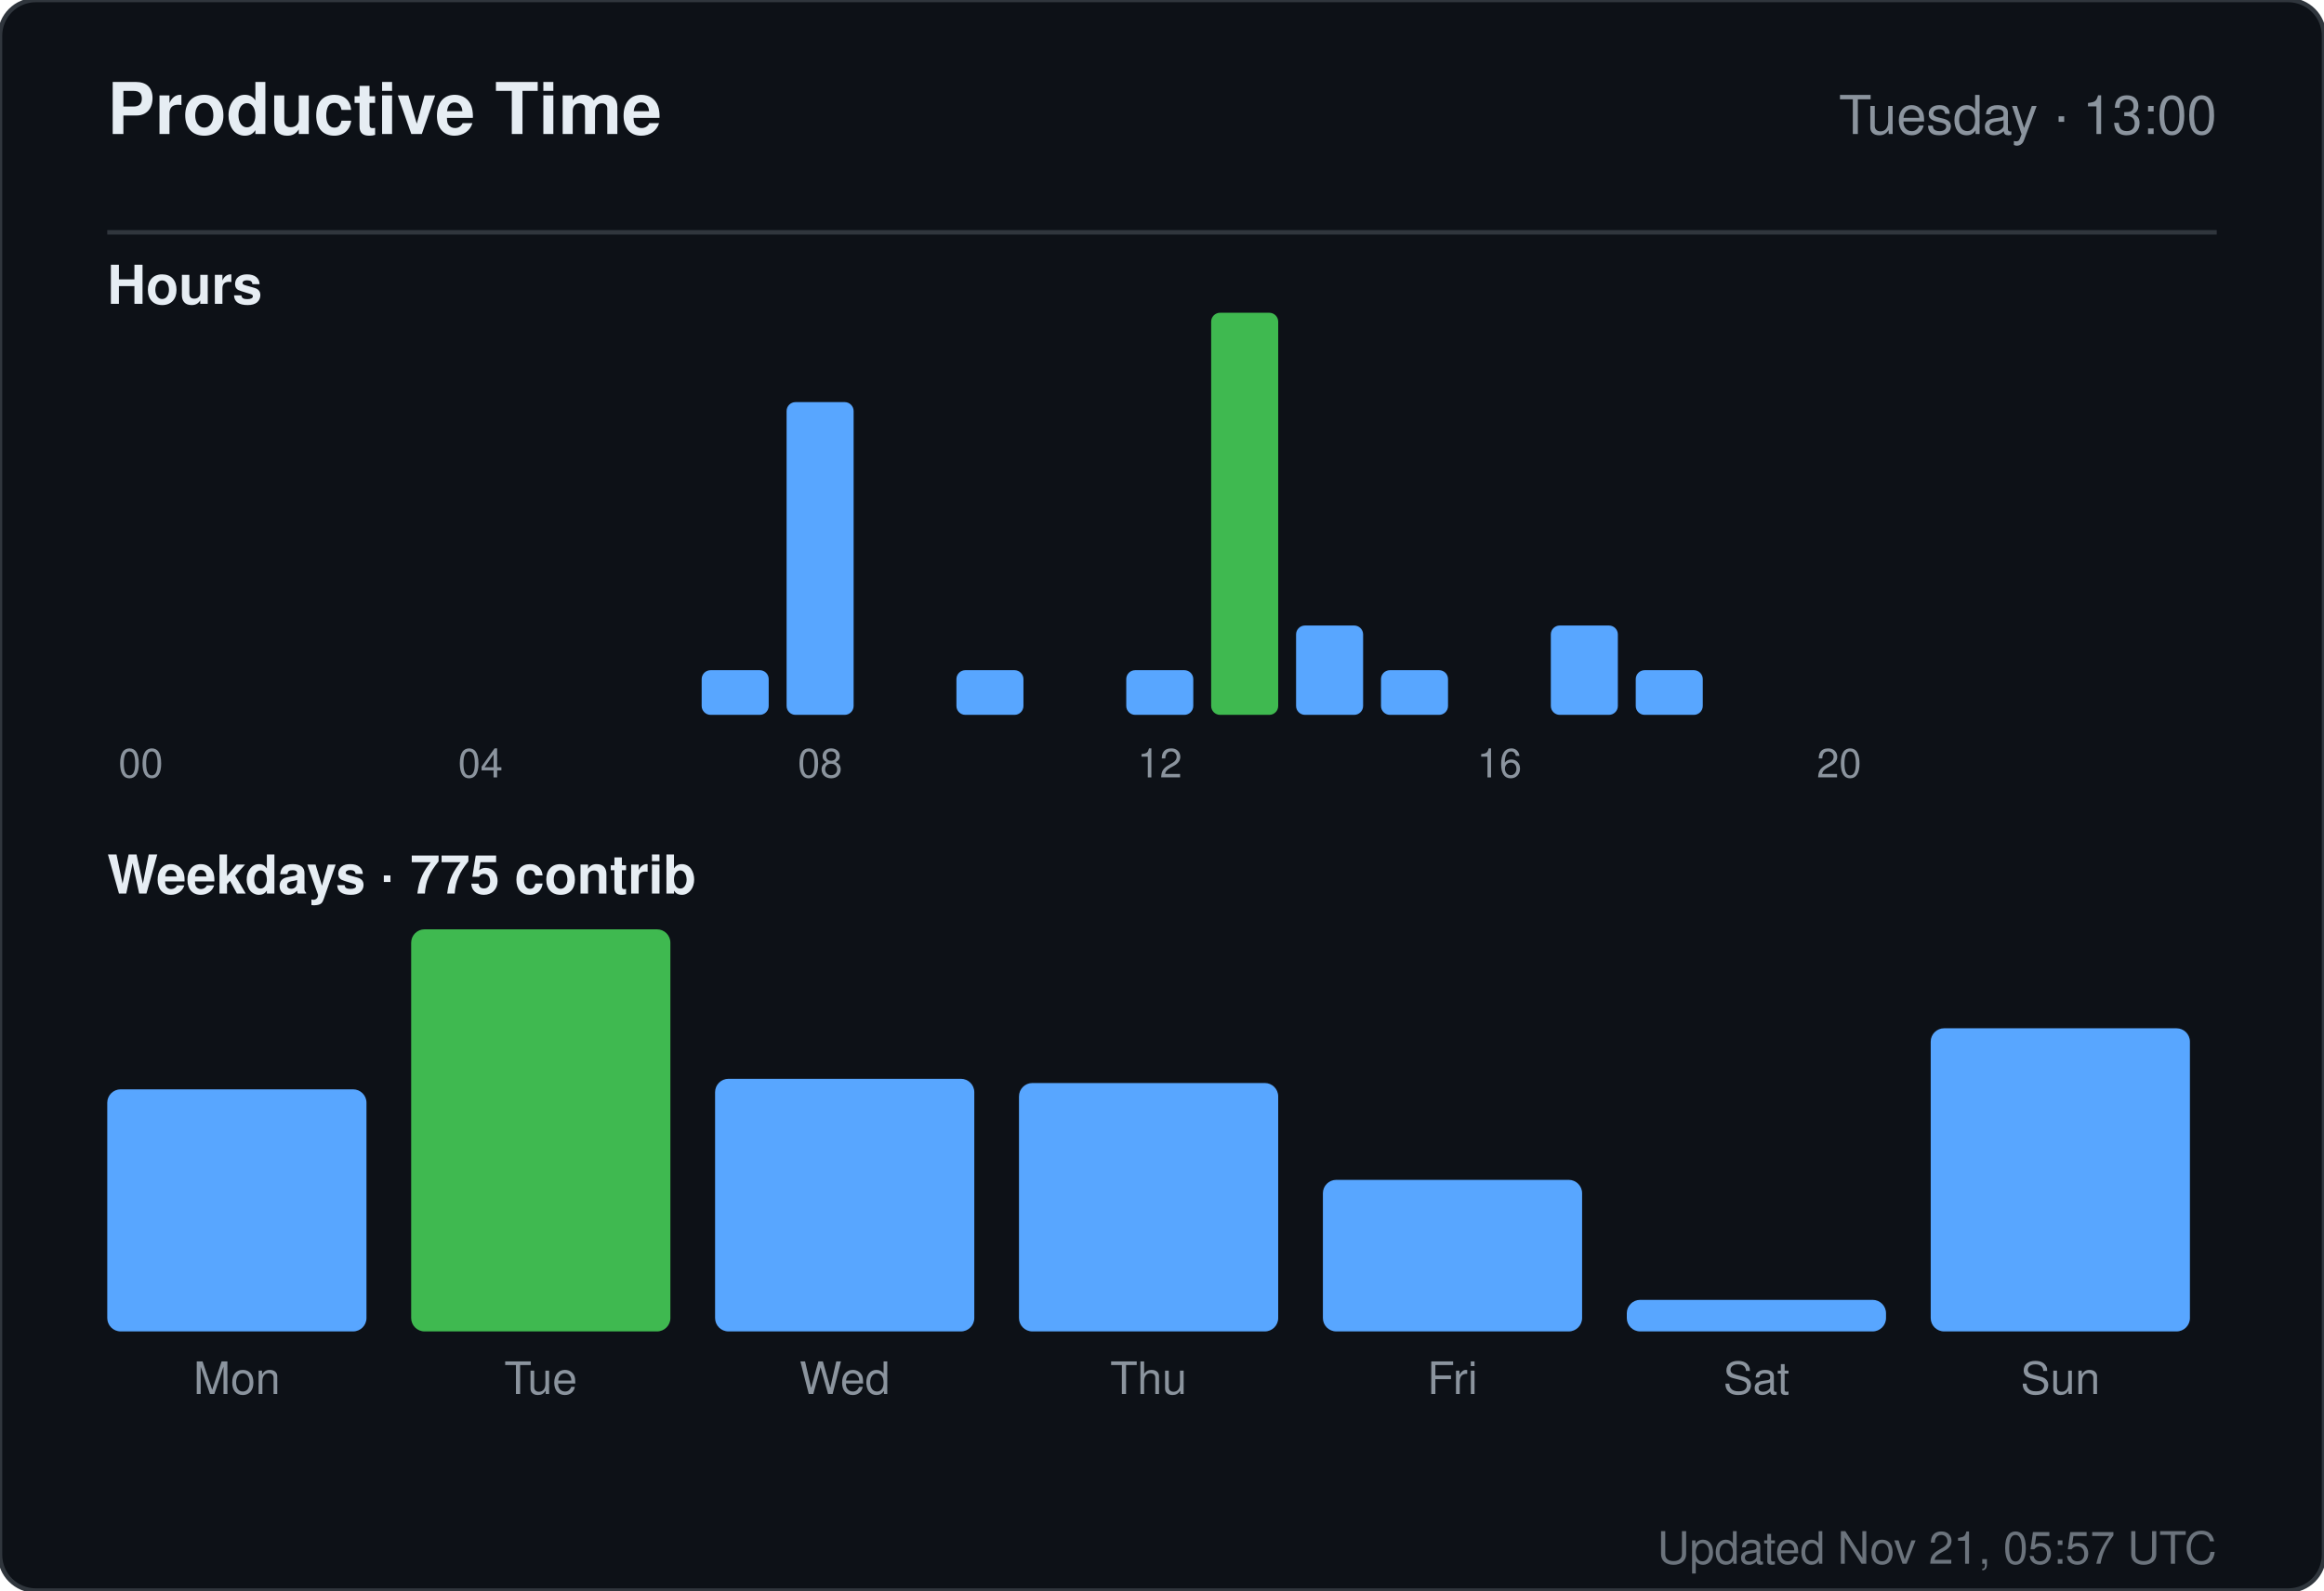
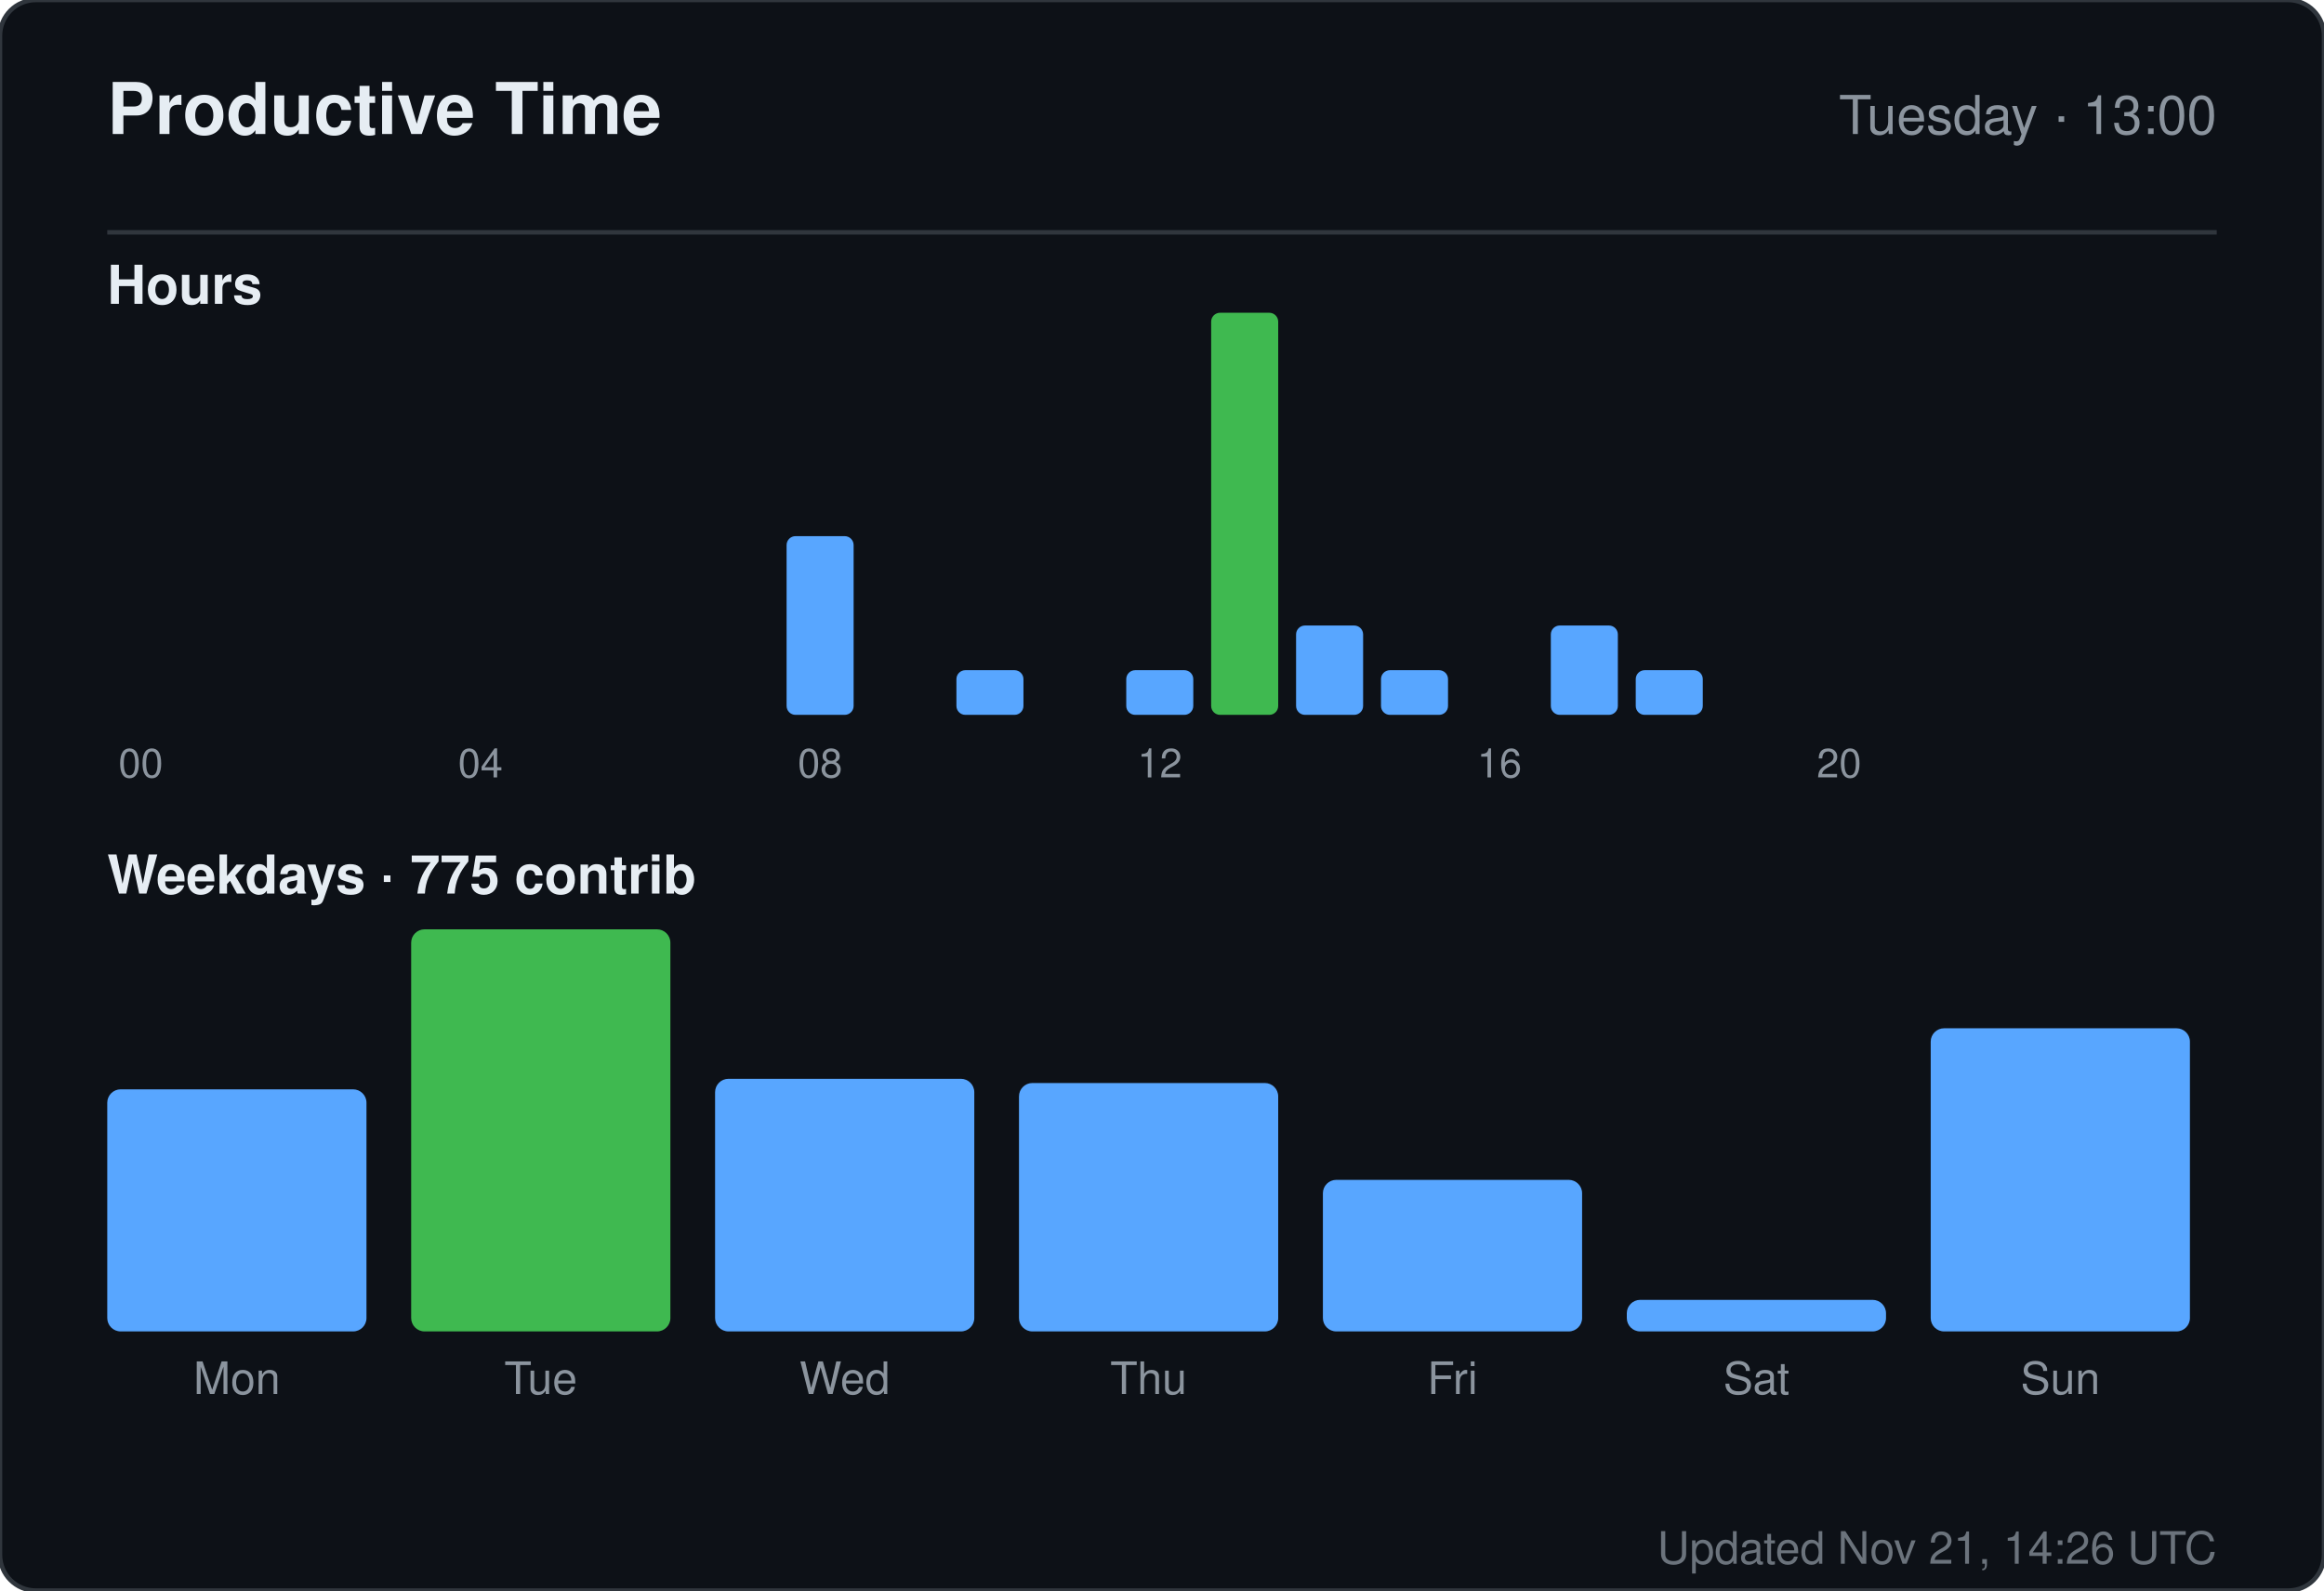
<svg xmlns="http://www.w3.org/2000/svg" width="520" height="356" viewBox="0 0 520 356" role="img" aria-label="Productive time for sandiirawan12">
  <rect width="520" height="356" rx="8" fill="#0d1117" stroke="#30363d" />
  <g font-family="-apple-system, BlinkMacSystemFont, Segoe UI, Helvetica, Arial, sans-serif">
    <text x="24" y="30" fill="#e6edf3" font-size="16" font-weight="700">Productive Time</text>
    <text x="496" y="30" fill="#8b949e" font-size="12" text-anchor="end">Tuesday · 13:00</text>
    <line x1="24" y1="52" x2="496" y2="52" stroke="#30363d" />
    <text x="24" y="68" fill="#e6edf3" font-size="12" font-weight="600">Hours</text>
    <rect x="24" y="160" width="15" height="0" rx="2" fill="#58a6ff" />
    <text x="31.5" y="174" fill="#8b949e" font-size="9" text-anchor="middle">00</text>
    <rect x="43" y="160" width="15" height="0" rx="2" fill="#58a6ff" />
    <rect x="62" y="160" width="15" height="0" rx="2" fill="#58a6ff" />
    <rect x="81" y="160" width="15" height="0" rx="2" fill="#58a6ff" />
    <rect x="100" y="160" width="15" height="0" rx="2" fill="#58a6ff" />
    <text x="107.5" y="174" fill="#8b949e" font-size="9" text-anchor="middle">04</text>
    <rect x="119" y="160" width="15" height="0" rx="2" fill="#58a6ff" />
    <rect x="138" y="160" width="15" height="0" rx="2" fill="#58a6ff" />
-     <rect x="157" y="150" width="15" height="10" rx="2" fill="#58a6ff" />
-     <rect x="176" y="90" width="15" height="70" rx="2" fill="#58a6ff" />
+     <rect x="157" y="160" width="15" height="0" rx="2" fill="#58a6ff" />
+     <rect x="176" y="120" width="15" height="40" rx="2" fill="#58a6ff" />
    <text x="183.5" y="174" fill="#8b949e" font-size="9" text-anchor="middle">08</text>
    <rect x="195" y="160" width="15" height="0" rx="2" fill="#58a6ff" />
    <rect x="214" y="150" width="15" height="10" rx="2" fill="#58a6ff" />
    <rect x="233" y="160" width="15" height="0" rx="2" fill="#58a6ff" />
    <rect x="252" y="150" width="15" height="10" rx="2" fill="#58a6ff" />
    <text x="259.5" y="174" fill="#8b949e" font-size="9" text-anchor="middle">12</text>
    <rect x="271" y="70" width="15" height="90" rx="2" fill="#3fb950" />
    <rect x="290" y="140" width="15" height="20" rx="2" fill="#58a6ff" />
    <rect x="309" y="150" width="15" height="10" rx="2" fill="#58a6ff" />
    <rect x="328" y="160" width="15" height="0" rx="2" fill="#58a6ff" />
    <text x="335.5" y="174" fill="#8b949e" font-size="9" text-anchor="middle">16</text>
    <rect x="347" y="140" width="15" height="20" rx="2" fill="#58a6ff" />
    <rect x="366" y="150" width="15" height="10" rx="2" fill="#58a6ff" />
    <rect x="385" y="160" width="15" height="0" rx="2" fill="#58a6ff" />
    <rect x="404" y="160" width="15" height="0" rx="2" fill="#58a6ff" />
    <text x="411.5" y="174" fill="#8b949e" font-size="9" text-anchor="middle">20</text>
    <rect x="423" y="160" width="15" height="0" rx="2" fill="#58a6ff" />
    <rect x="442" y="160" width="15" height="0" rx="2" fill="#58a6ff" />
    <rect x="461" y="160" width="15" height="0" rx="2" fill="#58a6ff" />
    <text x="24" y="200" fill="#e6edf3" font-size="12" font-weight="600">Weekdays · 775 contrib</text>
    <rect x="24" y="243.812" width="58" height="54.188" rx="3" fill="#58a6ff" />
    <text x="53" y="312" fill="#8b949e" font-size="10" text-anchor="middle">Mon</text>
    <rect x="92" y="208" width="58" height="90" rx="3" fill="#3fb950" />
    <text x="121" y="312" fill="#8b949e" font-size="10" text-anchor="middle">Tue</text>
    <rect x="160" y="241.455" width="58" height="56.545" rx="3" fill="#58a6ff" />
    <text x="189" y="312" fill="#8b949e" font-size="10" text-anchor="middle">Wed</text>
    <rect x="228" y="242.398" width="58" height="55.602" rx="3" fill="#58a6ff" />
    <text x="257" y="312" fill="#8b949e" font-size="10" text-anchor="middle">Thu</text>
    <rect x="296" y="264.073" width="58" height="33.927" rx="3" fill="#58a6ff" />
    <text x="325" y="312" fill="#8b949e" font-size="10" text-anchor="middle">Fri</text>
    <rect x="364" y="290.932" width="58" height="7.068" rx="3" fill="#58a6ff" />
    <text x="393" y="312" fill="#8b949e" font-size="10" text-anchor="middle">Sat</text>
    <rect x="432" y="230.147" width="58" height="67.853" rx="3" fill="#58a6ff" />
    <text x="461" y="312" fill="#8b949e" font-size="10" text-anchor="middle">Sun</text>
-     <text x="496" y="350" fill="#8b949e" font-size="10" text-anchor="end" opacity="0.75">Updated Nov 21, 05:57 UTC</text>
+     <text x="496" y="350" fill="#8b949e" font-size="10" text-anchor="end" opacity="0.75">Updated Nov 21, 14:26 UTC</text>
  </g>
</svg>
